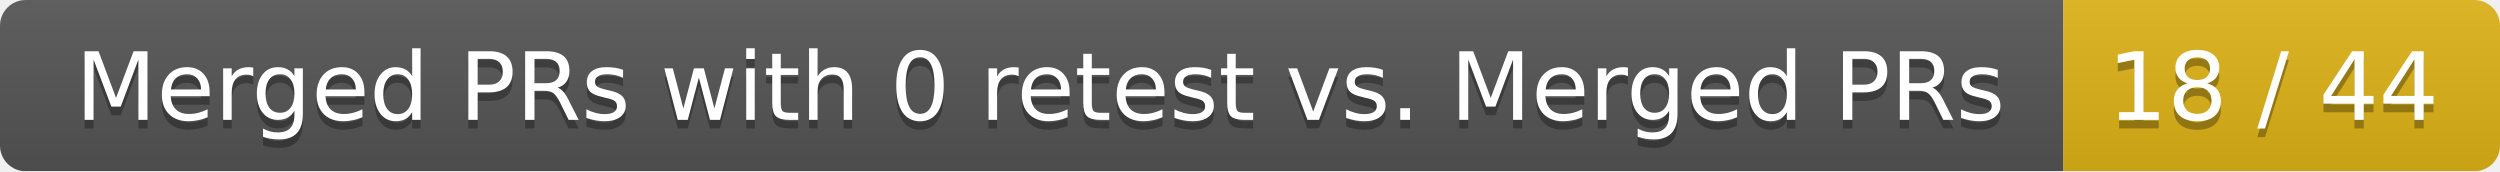
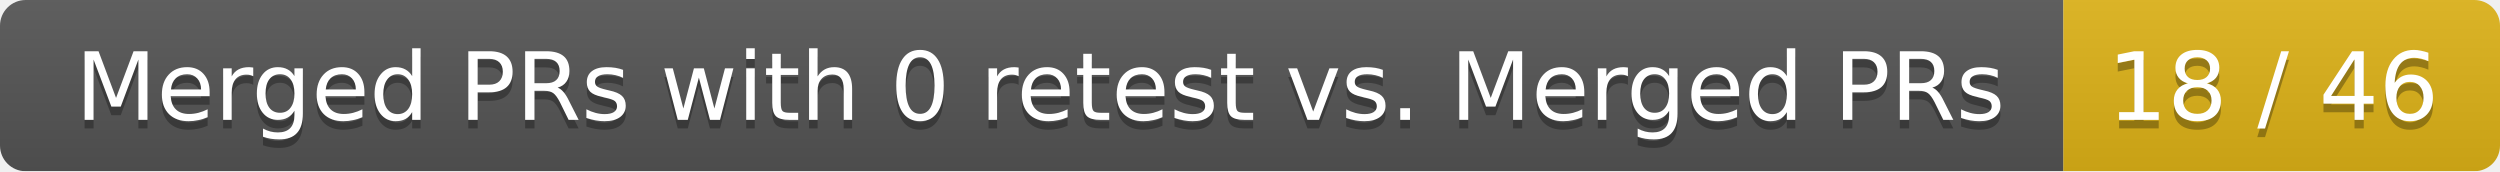
<svg xmlns="http://www.w3.org/2000/svg" width="292" height="20">
  <linearGradient id="smooth" x2="0" y2="100%">
    <stop offset="0" stop-color="#bbb" stop-opacity=".1" />
    <stop offset="1" stop-opacity=".1" />
  </linearGradient>
  <mask id="round">
    <rect width="292" height="20" rx="3" fill="#fff" />
  </mask>
  <g mask="url(#round)">
    <rect width="241" height="20" fill="#555" />
    <rect x="241" width="51" height="20" fill="#dfb317" />
    <rect width="292" height="20" fill="url(#smooth)" />
  </g>
  <g fill="#fff" text-anchor="middle" font-family="DejaVu Sans,Verdana,Geneva,sans-serif" font-size="11">
    <text x="121.5" y="15" fill="#010101" fill-opacity=".3">Merged PRs with 0 retest vs. Merged PRs</text>
    <text x="121.5" y="14">Merged PRs with 0 retest vs. Merged PRs</text>
-     <text x="265.5" y="15" fill="#010101" fill-opacity=".3">18 / 44</text>
-     <text x="265.5" y="14">18 / 44</text>
+     <text x="265.5" y="15" fill="#010101" fill-opacity=".3">18 / 46</text>
+     <text x="265.5" y="14">18 / 46</text>
  </g>
</svg>
